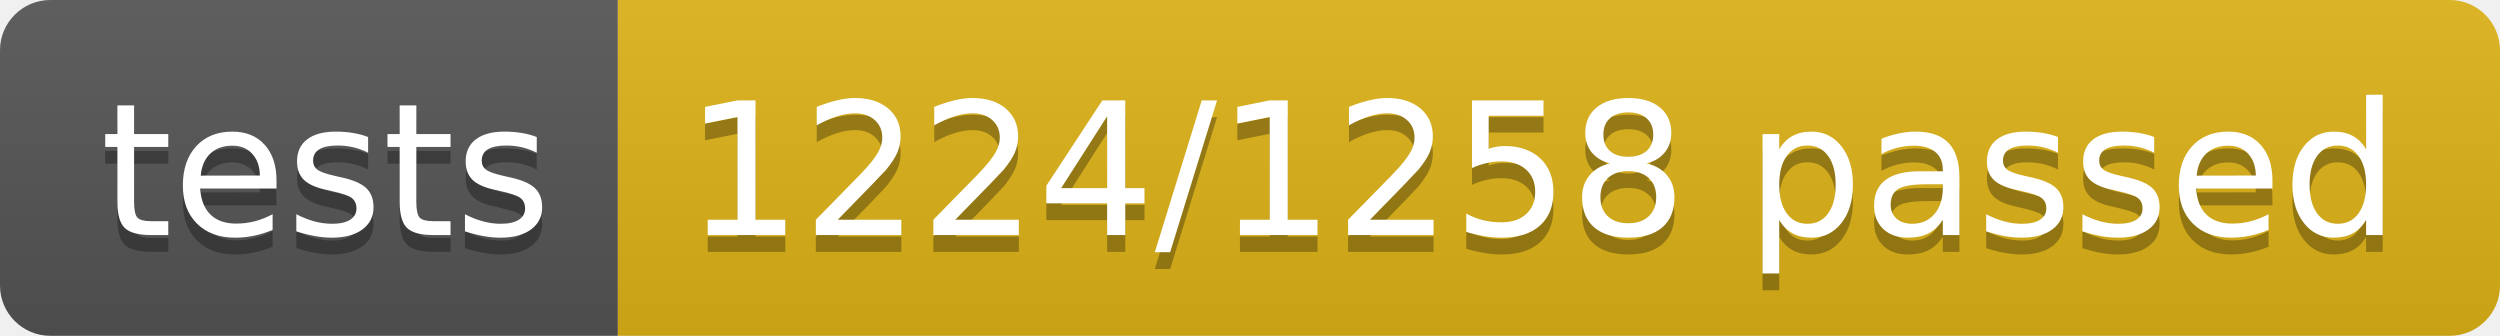
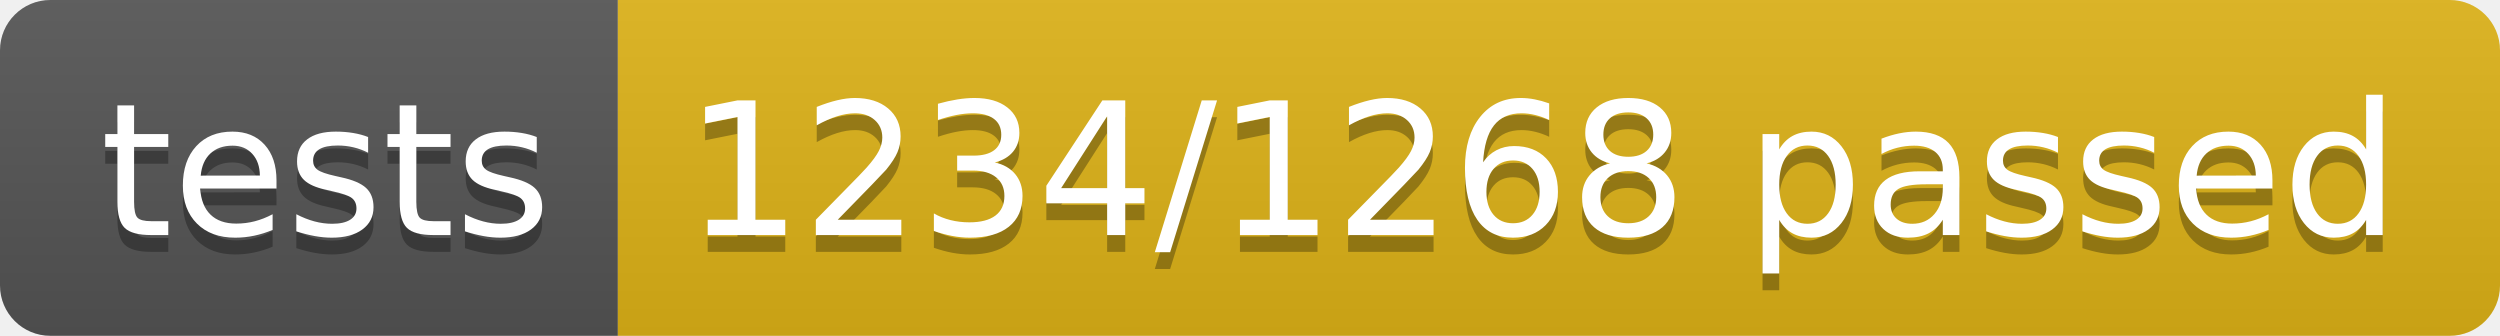
<svg xmlns="http://www.w3.org/2000/svg" width="148.9" height="20">
  <linearGradient id="smooth" x2="0" y2="100%">
    <stop offset="0" stop-color="#bbb" stop-opacity=".1" />
    <stop offset="1" stop-opacity=".1" />
  </linearGradient>
  <clipPath id="round">
    <rect width="148.9" height="20" rx="3" fill="#fff" />
  </clipPath>
  <g clip-path="url(#round)">
    <rect width="36.8" height="20" fill="#555" />
    <rect x="36.8" width="112.1" height="20" fill="#dfb317" />
    <rect width="148.9" height="20" fill="url(#smooth)" />
  </g>
  <g fill="#fff" text-anchor="middle" font-family="DejaVu Sans,Verdana,Geneva,sans-serif" font-size="110">
    <text x="194.0" y="150" fill="#010101" fill-opacity=".3" transform="scale(0.1)" textLength="268.0" lengthAdjust="spacing">tests</text>
    <text x="194.0" y="140" transform="scale(0.1)" textLength="268.0" lengthAdjust="spacing">tests</text>
-     <text x="918.5" y="150" fill="#010101" fill-opacity=".3" transform="scale(0.1)" textLength="1021.0" lengthAdjust="spacing">1224/1258 passed</text>
-     <text x="918.5" y="140" transform="scale(0.1)" textLength="1021.0" lengthAdjust="spacing">1224/1258 passed</text>
+     <text x="918.5" y="150" fill="#010101" fill-opacity=".3" transform="scale(0.1)" textLength="1021.0" lengthAdjust="spacing">1234/1268 passed</text>
+     <text x="918.5" y="140" transform="scale(0.1)" textLength="1021.0" lengthAdjust="spacing">1234/1268 passed</text>
  </g>
</svg>
